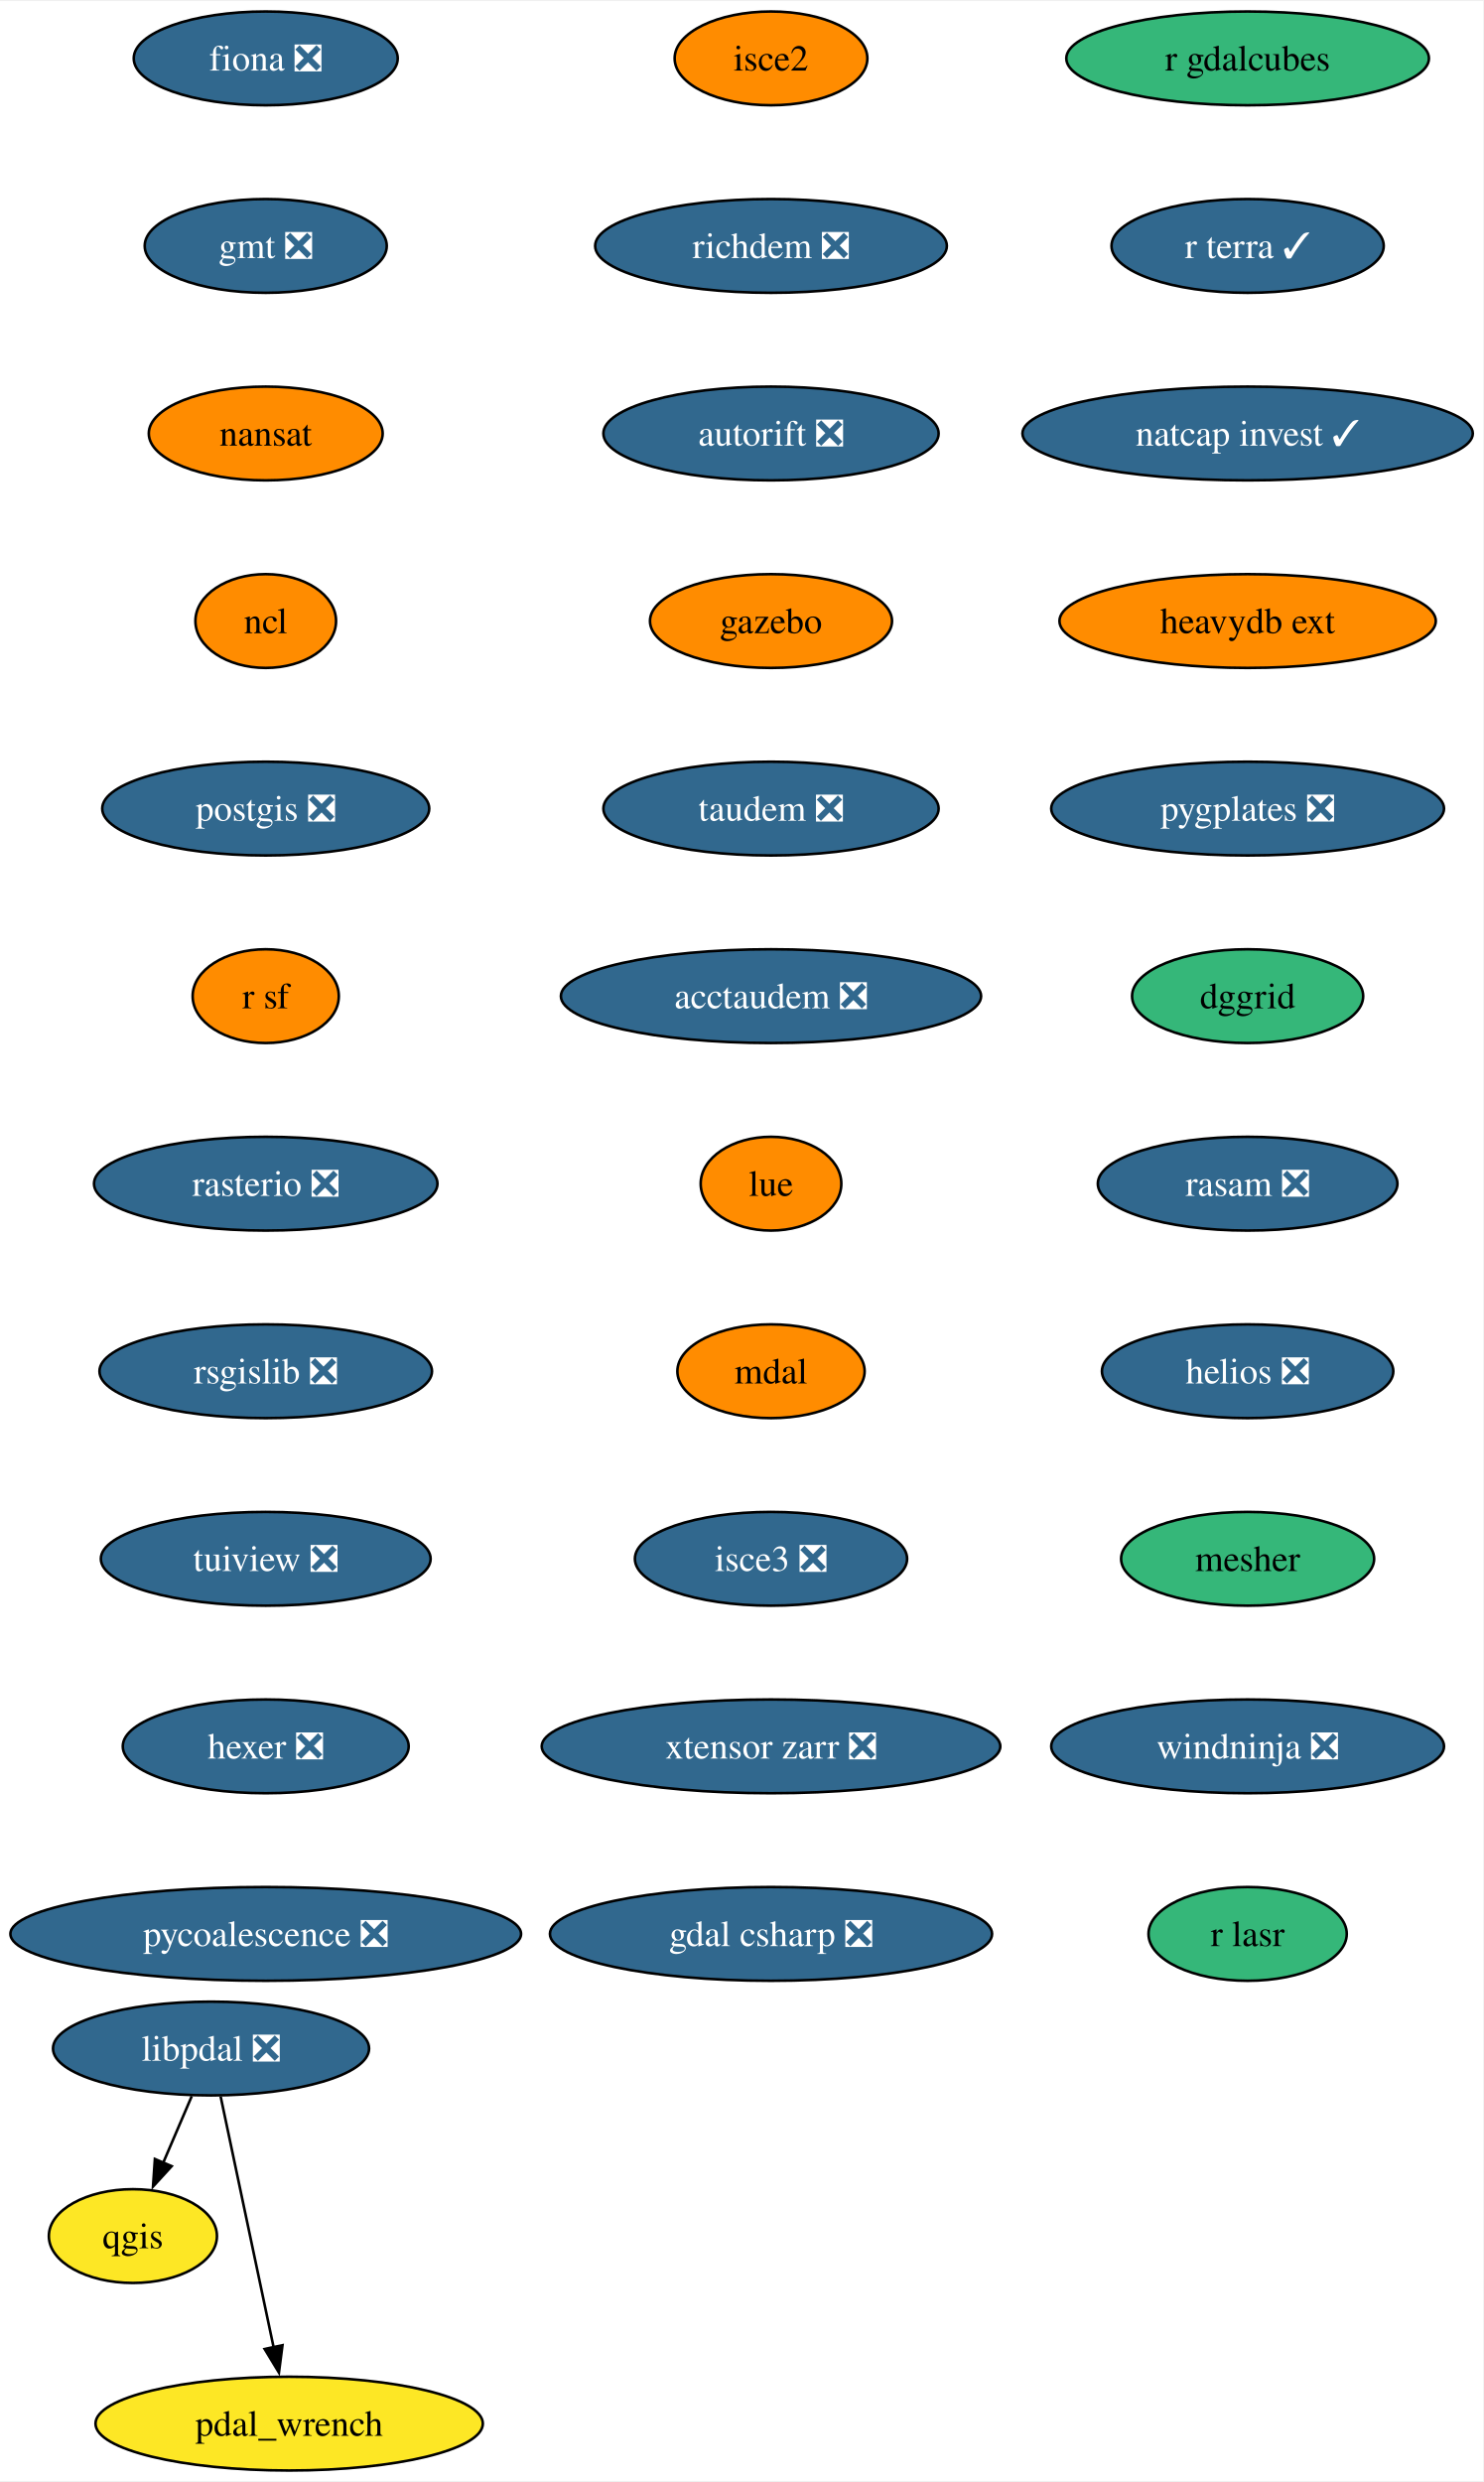
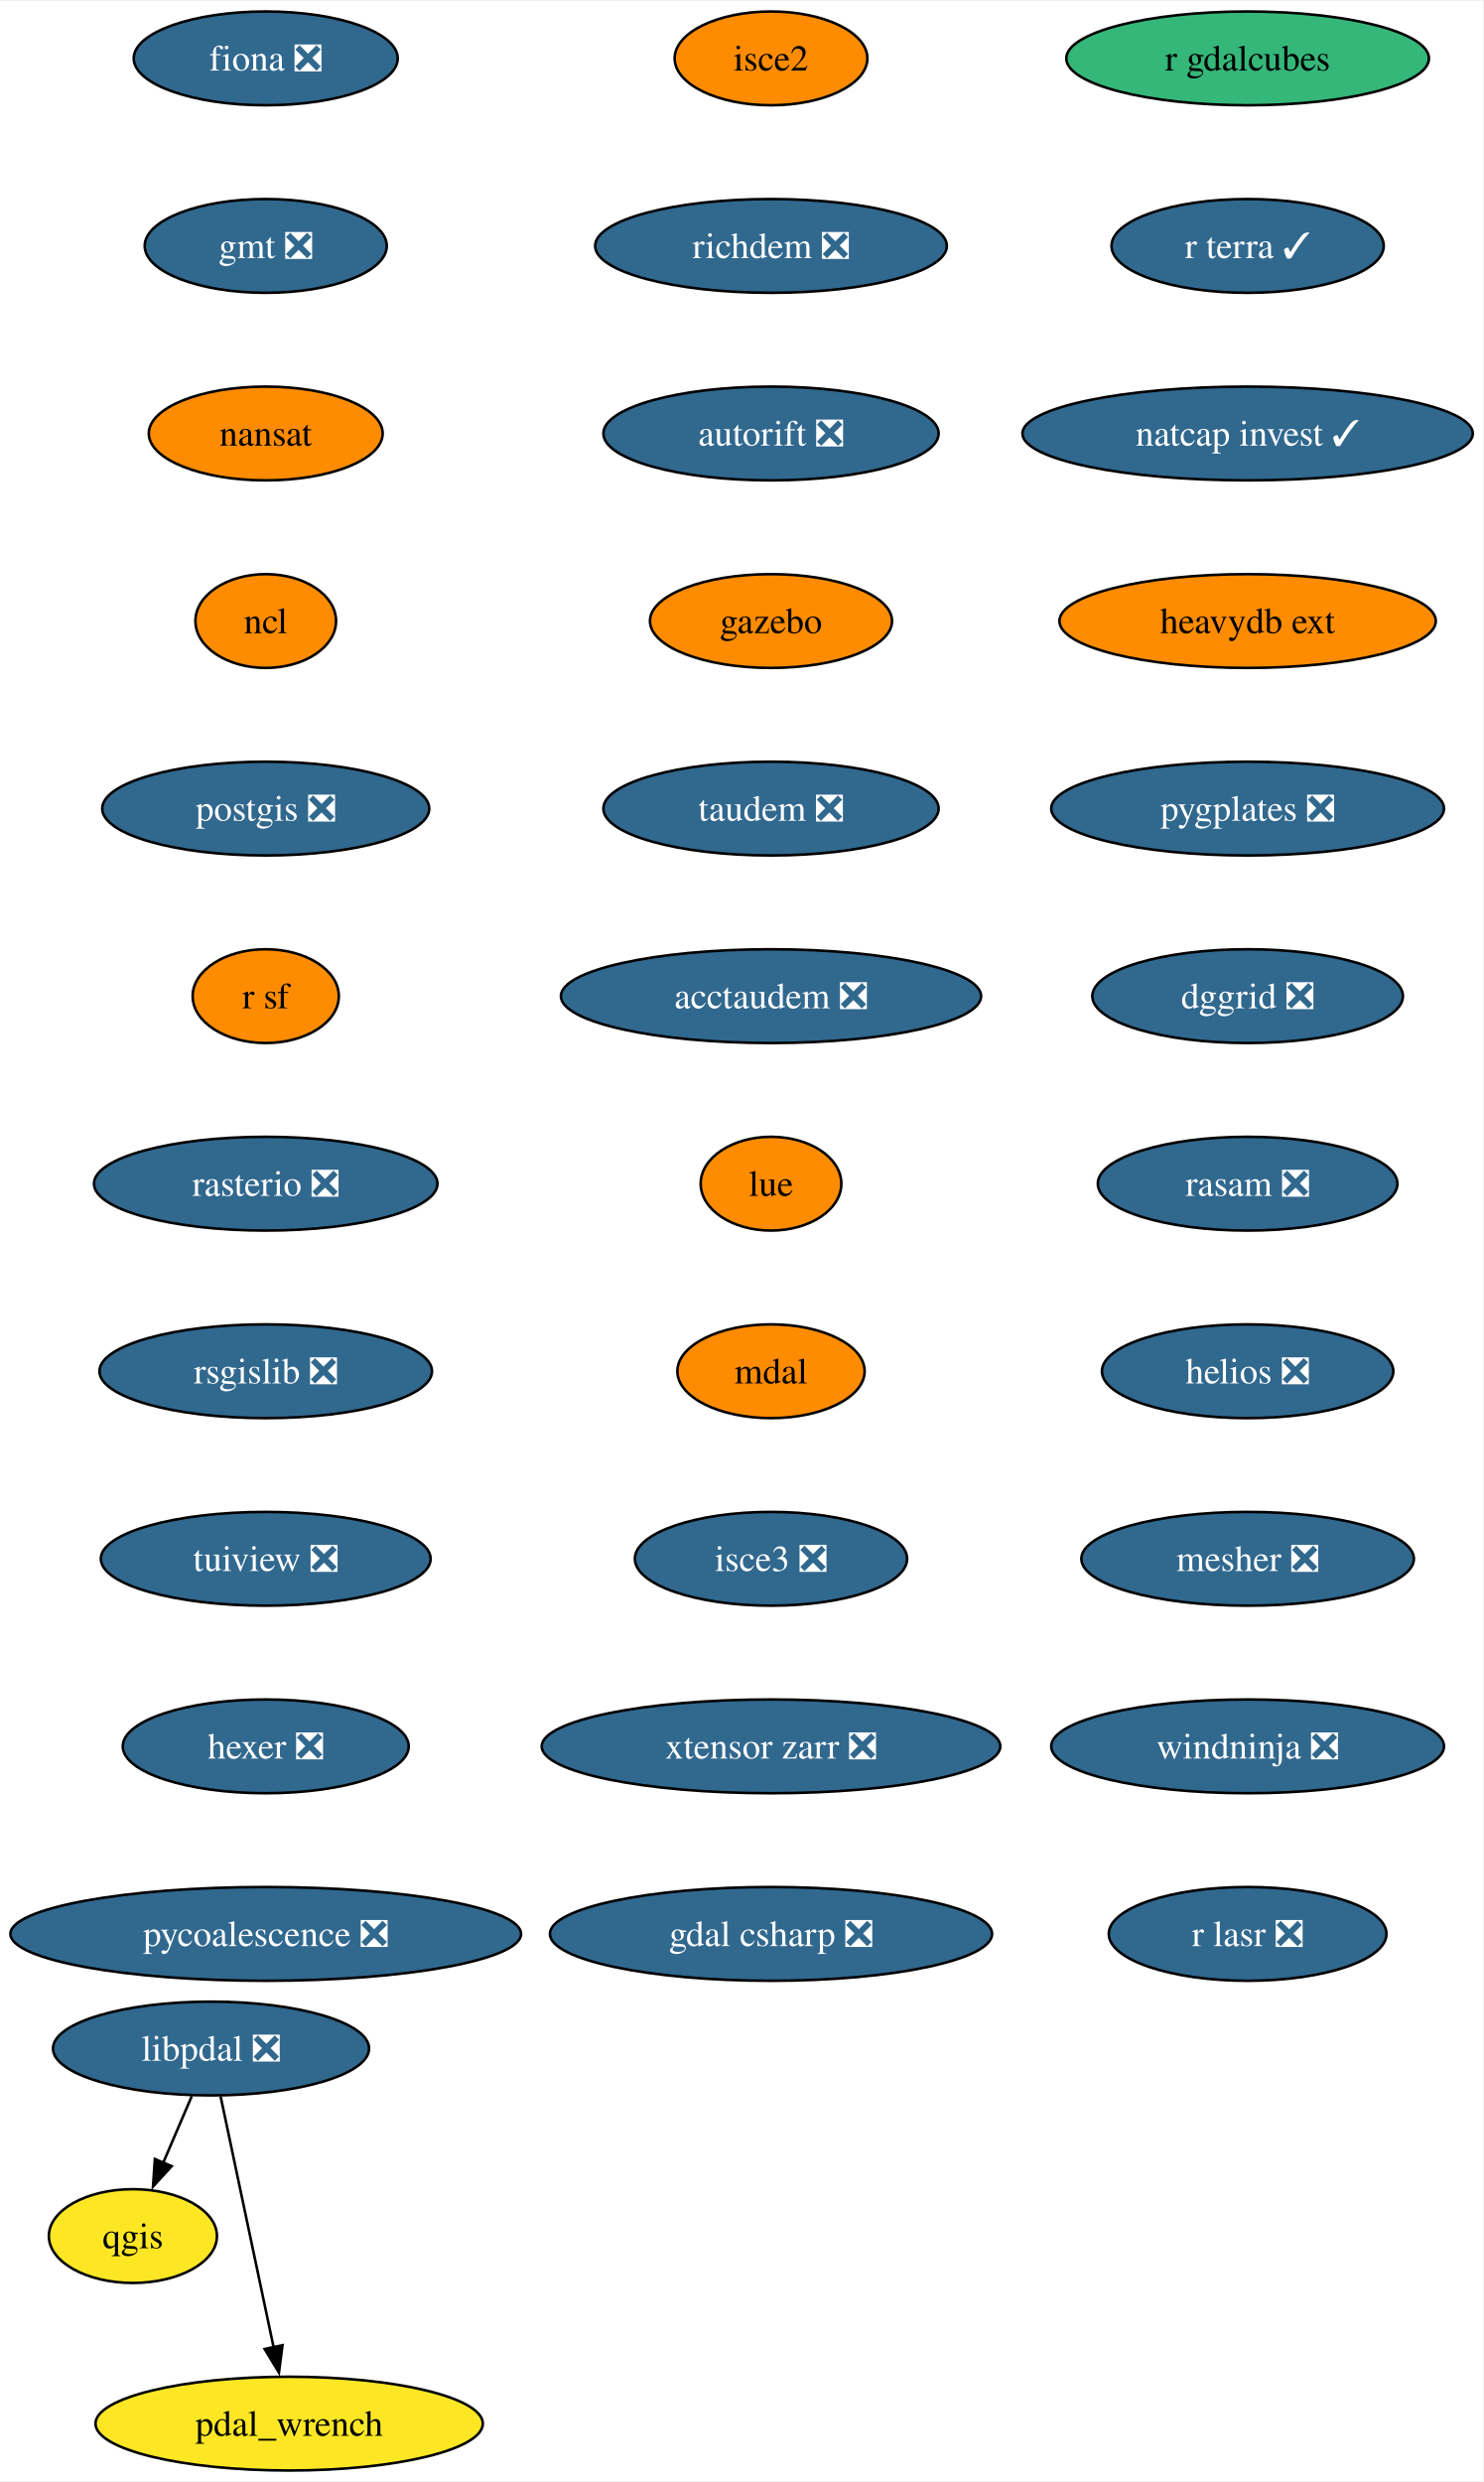
<svg xmlns="http://www.w3.org/2000/svg" xmlns:xlink="http://www.w3.org/1999/xlink" width="569pt" height="952pt" viewBox="0.00 0.00 569.49 952.00">
  <g id="graph0" class="graph" transform="scale(1 1) rotate(0) translate(4 948)">
    <polygon fill="white" stroke="none" points="-4,4 -4,-948 565.49,-948 565.49,4 -4,4" />
    <g id="node1" class="node">
      <g id="a_node1">
        <a xlink:href="https://github.com/conda-forge/fiona-feedstock/pull/236" xlink:title="fiona ❎">
          <ellipse fill="#31688e" stroke="black" cx="98.03" cy="-926" rx="50.68" ry="18" />
          <text text-anchor="middle" x="98.03" y="-921.33" font-family="Times,serif" font-size="14.00" fill="white">fiona ❎</text>
        </a>
      </g>
    </g>
    <g id="node2" class="node">
      <g id="a_node2">
        <a xlink:href="https://github.com/conda-forge/gmt-feedstock/pull/315" xlink:title="gmt ❎">
          <ellipse fill="#31688e" stroke="black" cx="98.03" cy="-854" rx="46.47" ry="18" />
          <text text-anchor="middle" x="98.03" y="-849.33" font-family="Times,serif" font-size="14.00" fill="white">gmt ❎</text>
        </a>
      </g>
    </g>
    <g id="node3" class="node">
      <g id="a_node3">
        <a xlink:href="https://github.com/conda-forge/nansat-feedstock" xlink:title="nansat">
          <ellipse fill="#ff8c00" stroke="black" cx="98.03" cy="-782" rx="44.9" ry="18" />
          <text text-anchor="middle" x="98.03" y="-777.33" font-family="Times,serif" font-size="14.00">nansat</text>
        </a>
      </g>
    </g>
    <g id="node4" class="node">
      <g id="a_node4">
        <a xlink:href="https://github.com/conda-forge/ncl-feedstock" xlink:title="ncl">
          <ellipse fill="#ff8c00" stroke="black" cx="98.03" cy="-710" rx="27" ry="18" />
          <text text-anchor="middle" x="98.03" y="-705.33" font-family="Times,serif" font-size="14.00">ncl</text>
        </a>
      </g>
    </g>
    <g id="node5" class="node">
      <g id="a_node5">
        <a xlink:href="https://github.com/conda-forge/postgis-feedstock/pull/128" xlink:title="postgis ❎">
          <ellipse fill="#31688e" stroke="black" cx="98.03" cy="-638" rx="62.78" ry="18" />
          <text text-anchor="middle" x="98.03" y="-633.33" font-family="Times,serif" font-size="14.00" fill="white">postgis ❎</text>
        </a>
      </g>
    </g>
    <g id="node6" class="node">
      <g id="a_node6">
        <a xlink:href="https://github.com/conda-forge/r-sf-feedstock" xlink:title="r sf">
          <ellipse fill="#ff8c00" stroke="black" cx="98.03" cy="-566" rx="28.06" ry="18" />
          <text text-anchor="middle" x="98.03" y="-561.33" font-family="Times,serif" font-size="14.00">r sf</text>
        </a>
      </g>
    </g>
    <g id="node8" class="node">
      <g id="a_node8">
        <a xlink:href="https://github.com/conda-forge/rasterio-feedstock/pull/332" xlink:title="rasterio ❎">
          <ellipse fill="#31688e" stroke="black" cx="98.03" cy="-494" rx="65.94" ry="18" />
          <text text-anchor="middle" x="98.03" y="-489.32" font-family="Times,serif" font-size="14.00" fill="white">rasterio ❎</text>
        </a>
      </g>
    </g>
    <g id="node7" class="node">
      <g id="a_node7">
        <a xlink:href="https://github.com/conda-forge/qgis-feedstock" xlink:title="qgis">
          <ellipse fill="#fde725" stroke="black" cx="47.03" cy="-90" rx="32.27" ry="18" />
          <text text-anchor="middle" x="47.03" y="-85.33" font-family="Times,serif" font-size="14.00">qgis</text>
        </a>
      </g>
    </g>
    <g id="node9" class="node">
      <g id="a_node9">
        <a xlink:href="https://github.com/conda-forge/rsgislib-feedstock/pull/98" xlink:title="rsgislib ❎">
          <ellipse fill="#31688e" stroke="black" cx="98.03" cy="-422" rx="63.84" ry="18" />
          <text text-anchor="middle" x="98.03" y="-417.32" font-family="Times,serif" font-size="14.00" fill="white">rsgislib ❎</text>
        </a>
      </g>
    </g>
    <g id="node10" class="node">
      <g id="a_node10">
        <a xlink:href="https://github.com/conda-forge/tuiview-feedstock/pull/68" xlink:title="tuiview ❎">
          <ellipse fill="#31688e" stroke="black" cx="98.03" cy="-350" rx="63.31" ry="18" />
          <text text-anchor="middle" x="98.03" y="-345.32" font-family="Times,serif" font-size="14.00" fill="white">tuiview ❎</text>
        </a>
      </g>
    </g>
    <g id="node11" class="node">
      <g id="a_node11">
        <a xlink:href="https://github.com/conda-forge/hexer-feedstock/pull/16" xlink:title="hexer ❎">
          <ellipse fill="#31688e" stroke="black" cx="98.03" cy="-278" rx="54.89" ry="18" />
          <text text-anchor="middle" x="98.03" y="-273.32" font-family="Times,serif" font-size="14.00" fill="white">hexer ❎</text>
        </a>
      </g>
    </g>
    <g id="node12" class="node">
      <g id="a_node12">
        <a xlink:href="https://github.com/conda-forge/pycoalescence-feedstock/pull/63" xlink:title="pycoalescence ❎">
          <ellipse fill="#31688e" stroke="black" cx="98.03" cy="-206" rx="98.03" ry="18" />
          <text text-anchor="middle" x="98.03" y="-201.32" font-family="Times,serif" font-size="14.00" fill="white">pycoalescence ❎</text>
        </a>
      </g>
    </g>
    <g id="node13" class="node">
      <g id="a_node13">
        <a xlink:href="https://github.com/conda-forge/isce2-feedstock" xlink:title="isce2">
          <ellipse fill="#ff8c00" stroke="black" cx="292.03" cy="-926" rx="37" ry="18" />
          <text text-anchor="middle" x="292.03" y="-921.33" font-family="Times,serif" font-size="14.00">isce2</text>
        </a>
      </g>
    </g>
    <g id="node14" class="node">
      <g id="a_node14">
        <a xlink:href="https://github.com/conda-forge/richdem-feedstock/pull/31" xlink:title="richdem ❎">
          <ellipse fill="#31688e" stroke="black" cx="292.03" cy="-854" rx="67.52" ry="18" />
          <text text-anchor="middle" x="292.03" y="-849.33" font-family="Times,serif" font-size="14.00" fill="white">richdem ❎</text>
        </a>
      </g>
    </g>
    <g id="node15" class="node">
      <g id="a_node15">
        <a xlink:href="https://github.com/conda-forge/autorift-feedstock/pull/56" xlink:title="autorift ❎">
          <ellipse fill="#31688e" stroke="black" cx="292.03" cy="-782" rx="64.36" ry="18" />
          <text text-anchor="middle" x="292.03" y="-777.33" font-family="Times,serif" font-size="14.00" fill="white">autorift ❎</text>
        </a>
      </g>
    </g>
    <g id="node16" class="node">
      <g id="a_node16">
        <a xlink:href="https://github.com/conda-forge/gazebo-feedstock" xlink:title="gazebo">
          <ellipse fill="#ff8c00" stroke="black" cx="292.03" cy="-710" rx="46.47" ry="18" />
          <text text-anchor="middle" x="292.03" y="-705.33" font-family="Times,serif" font-size="14.00">gazebo</text>
        </a>
      </g>
    </g>
    <g id="node17" class="node">
      <g id="a_node17">
        <a xlink:href="https://github.com/conda-forge/taudem-feedstock/pull/21" xlink:title="taudem ❎">
          <ellipse fill="#31688e" stroke="black" cx="292.03" cy="-638" rx="64.36" ry="18" />
          <text text-anchor="middle" x="292.03" y="-633.33" font-family="Times,serif" font-size="14.00" fill="white">taudem ❎</text>
        </a>
      </g>
    </g>
    <g id="node18" class="node">
      <g id="a_node18">
        <a xlink:href="https://github.com/conda-forge/acctaudem-feedstock/pull/16" xlink:title="acctaudem ❎">
          <ellipse fill="#31688e" stroke="black" cx="292.03" cy="-566" rx="80.67" ry="18" />
          <text text-anchor="middle" x="292.03" y="-561.33" font-family="Times,serif" font-size="14.00" fill="white">acctaudem ❎</text>
        </a>
      </g>
    </g>
    <g id="node19" class="node">
      <g id="a_node19">
        <a xlink:href="https://github.com/conda-forge/lue-feedstock" xlink:title="lue">
          <ellipse fill="#ff8c00" stroke="black" cx="292.03" cy="-494" rx="27" ry="18" />
          <text text-anchor="middle" x="292.03" y="-489.32" font-family="Times,serif" font-size="14.00">lue</text>
        </a>
      </g>
    </g>
    <g id="node20" class="node">
      <g id="a_node20">
        <a xlink:href="https://github.com/conda-forge/mdal-feedstock" xlink:title="mdal">
          <ellipse fill="#ff8c00" stroke="black" cx="292.03" cy="-422" rx="35.95" ry="18" />
          <text text-anchor="middle" x="292.03" y="-417.32" font-family="Times,serif" font-size="14.00">mdal</text>
        </a>
      </g>
    </g>
    <g id="node21" class="node">
      <g id="a_node21">
        <a xlink:href="https://github.com/conda-forge/isce3-feedstock/pull/86" xlink:title="isce3 ❎">
          <ellipse fill="#31688e" stroke="black" cx="292.03" cy="-350" rx="52.26" ry="18" />
          <text text-anchor="middle" x="292.03" y="-345.32" font-family="Times,serif" font-size="14.00" fill="white">isce3 ❎</text>
        </a>
      </g>
    </g>
    <g id="node22" class="node">
      <g id="a_node22">
        <a xlink:href="https://github.com/conda-forge/xtensor-zarr-feedstock/pull/16" xlink:title="xtensor zarr ❎">
          <ellipse fill="#31688e" stroke="black" cx="292.03" cy="-278" rx="88.04" ry="18" />
          <text text-anchor="middle" x="292.03" y="-273.32" font-family="Times,serif" font-size="14.00" fill="white">xtensor zarr ❎</text>
        </a>
      </g>
    </g>
    <g id="node23" class="node">
      <g id="a_node23">
        <a xlink:href="https://github.com/conda-forge/gdal-csharp-feedstock/pull/24" xlink:title="gdal csharp ❎">
          <ellipse fill="#31688e" stroke="black" cx="292.03" cy="-206" rx="84.88" ry="18" />
          <text text-anchor="middle" x="292.03" y="-201.32" font-family="Times,serif" font-size="14.00" fill="white">gdal csharp ❎</text>
        </a>
      </g>
    </g>
    <g id="node24" class="node">
      <g id="a_node24">
        <a xlink:href="https://github.com/conda-forge/r-gdalcubes-feedstock" xlink:title="r gdalcubes">
          <ellipse fill="#35b779" stroke="black" cx="475.03" cy="-926" rx="69.62" ry="18" />
          <text text-anchor="middle" x="475.03" y="-921.33" font-family="Times,serif" font-size="14.00">r gdalcubes</text>
        </a>
      </g>
    </g>
    <g id="node25" class="node">
      <g id="a_node25">
        <a xlink:href="https://github.com/conda-forge/r-terra-feedstock/pull/120" xlink:title="r terra ✓">
          <ellipse fill="#31688e" stroke="black" cx="475.03" cy="-854" rx="52.26" ry="18" />
          <text text-anchor="middle" x="475.03" y="-849.33" font-family="Times,serif" font-size="14.00" fill="white">r terra ✓</text>
        </a>
      </g>
    </g>
    <g id="node26" class="node">
      <g id="a_node26">
        <a xlink:href="https://github.com/conda-forge/natcap.invest-feedstock/pull/37" xlink:title="natcap invest ✓">
          <ellipse fill="#31688e" stroke="black" cx="475.03" cy="-782" rx="86.46" ry="18" />
          <text text-anchor="middle" x="475.03" y="-777.33" font-family="Times,serif" font-size="14.00" fill="white">natcap invest ✓</text>
        </a>
      </g>
    </g>
    <g id="node27" class="node">
      <g id="a_node27">
        <a xlink:href="https://github.com/conda-forge/heavydb-ext-feedstock" xlink:title="heavydb ext">
          <ellipse fill="#ff8c00" stroke="black" cx="475.03" cy="-710" rx="72.25" ry="18" />
          <text text-anchor="middle" x="475.03" y="-705.33" font-family="Times,serif" font-size="14.00">heavydb ext</text>
        </a>
      </g>
    </g>
    <g id="node28" class="node">
      <g id="a_node28">
        <a xlink:href="https://github.com/conda-forge/pygplates-feedstock/pull/41" xlink:title="pygplates ❎">
          <ellipse fill="#31688e" stroke="black" cx="475.03" cy="-638" rx="75.41" ry="18" />
          <text text-anchor="middle" x="475.03" y="-633.33" font-family="Times,serif" font-size="14.00" fill="white">pygplates ❎</text>
        </a>
      </g>
    </g>
    <g id="node29" class="node">
      <g id="a_node29">
-         <a xlink:href="https://github.com/conda-forge/dggrid-feedstock" xlink:title="dggrid">
-           <ellipse fill="#35b779" stroke="black" cx="475.03" cy="-566" rx="44.37" ry="18" />
-           <text text-anchor="middle" x="475.03" y="-561.33" font-family="Times,serif" font-size="14.00">dggrid</text>
+         <a xlink:href="https://github.com/conda-forge/dggrid-feedstock/pull/17" xlink:title="dggrid ❎">
+           <ellipse fill="#31688e" stroke="black" cx="475.03" cy="-566" rx="59.63" ry="18" />
+           <text text-anchor="middle" x="475.03" y="-561.33" font-family="Times,serif" font-size="14.00" fill="white">dggrid ❎</text>
        </a>
      </g>
    </g>
    <g id="node30" class="node">
      <g id="a_node30">
        <a xlink:href="https://github.com/conda-forge/rasam-feedstock/pull/4" xlink:title="rasam ❎">
          <ellipse fill="#31688e" stroke="black" cx="475.03" cy="-494" rx="57.52" ry="18" />
          <text text-anchor="middle" x="475.03" y="-489.32" font-family="Times,serif" font-size="14.00" fill="white">rasam ❎</text>
        </a>
      </g>
    </g>
    <g id="node31" class="node">
      <g id="a_node31">
        <a xlink:href="https://github.com/conda-forge/helios-feedstock/pull/19" xlink:title="helios ❎">
          <ellipse fill="#31688e" stroke="black" cx="475.03" cy="-422" rx="55.94" ry="18" />
          <text text-anchor="middle" x="475.03" y="-417.32" font-family="Times,serif" font-size="14.00" fill="white">helios ❎</text>
        </a>
      </g>
    </g>
    <g id="node33" class="node">
      <g id="a_node33">
-         <a xlink:href="https://github.com/conda-forge/mesher-feedstock" xlink:title="mesher">
-           <ellipse fill="#35b779" stroke="black" cx="475.03" cy="-350" rx="48.58" ry="18" />
-           <text text-anchor="middle" x="475.03" y="-345.32" font-family="Times,serif" font-size="14.00">mesher</text>
+         <a xlink:href="https://github.com/conda-forge/mesher-feedstock/pull/18" xlink:title="mesher ❎">
+           <ellipse fill="#31688e" stroke="black" cx="475.03" cy="-350" rx="63.84" ry="18" />
+           <text text-anchor="middle" x="475.03" y="-345.32" font-family="Times,serif" font-size="14.00" fill="white">mesher ❎</text>
        </a>
      </g>
    </g>
    <g id="node32" class="node">
      <g id="a_node32">
        <a xlink:href="https://github.com/conda-forge/pdal_wrench-feedstock" xlink:title="pdal_wrench">
          <ellipse fill="#fde725" stroke="black" cx="107.03" cy="-18" rx="74.36" ry="18" />
          <text text-anchor="middle" x="107.03" y="-13.32" font-family="Times,serif" font-size="14.00">pdal_wrench</text>
        </a>
      </g>
    </g>
    <g id="node34" class="node">
      <g id="a_node34">
        <a xlink:href="https://github.com/conda-forge/windninja-feedstock/pull/3" xlink:title="windninja ❎">
          <ellipse fill="#31688e" stroke="black" cx="475.03" cy="-278" rx="75.41" ry="18" />
          <text text-anchor="middle" x="475.03" y="-273.32" font-family="Times,serif" font-size="14.00" fill="white">windninja ❎</text>
        </a>
      </g>
    </g>
    <g id="node36" class="node">
      <g id="a_node36">
-         <a xlink:href="https://github.com/conda-forge/r-lasr-feedstock" xlink:title="r lasr">
-           <ellipse fill="#35b779" stroke="black" cx="475.03" cy="-206" rx="38.06" ry="18" />
-           <text text-anchor="middle" x="475.03" y="-201.32" font-family="Times,serif" font-size="14.00">r lasr</text>
+         <a xlink:href="https://github.com/conda-forge/r-lasr-feedstock/pull/3" xlink:title="r lasr ❎">
+           <ellipse fill="#31688e" stroke="black" cx="475.03" cy="-206" rx="53.31" ry="18" />
+           <text text-anchor="middle" x="475.03" y="-201.32" font-family="Times,serif" font-size="14.00" fill="white">r lasr ❎</text>
        </a>
      </g>
    </g>
    <g id="node35" class="node">
      <g id="a_node35">
        <a xlink:href="https://github.com/conda-forge/libpdal-feedstock/pull/34" xlink:title="libpdal ❎">
          <ellipse fill="#31688e" stroke="black" cx="77.03" cy="-162" rx="60.68" ry="18" />
          <text text-anchor="middle" x="77.03" y="-157.32" font-family="Times,serif" font-size="14.00" fill="white">libpdal ❎</text>
        </a>
      </g>
    </g>
    <g id="edge30" class="edge">
      <path fill="none" stroke="black" d="M69.62,-143.7C66.3,-135.95 62.31,-126.64 58.61,-118.02" />
      <polygon fill="black" stroke="black" points="61.91,-116.83 54.75,-109.01 55.47,-119.58 61.91,-116.83" />
    </g>
    <g id="edge31" class="edge">
      <path fill="none" stroke="black" d="M80.71,-143.59C85.8,-119.5 95.04,-75.75 101.11,-47.03" />
      <polygon fill="black" stroke="black" points="104.46,-48.1 103.1,-37.59 97.61,-46.65 104.46,-48.1" />
    </g>
  </g>
</svg>
